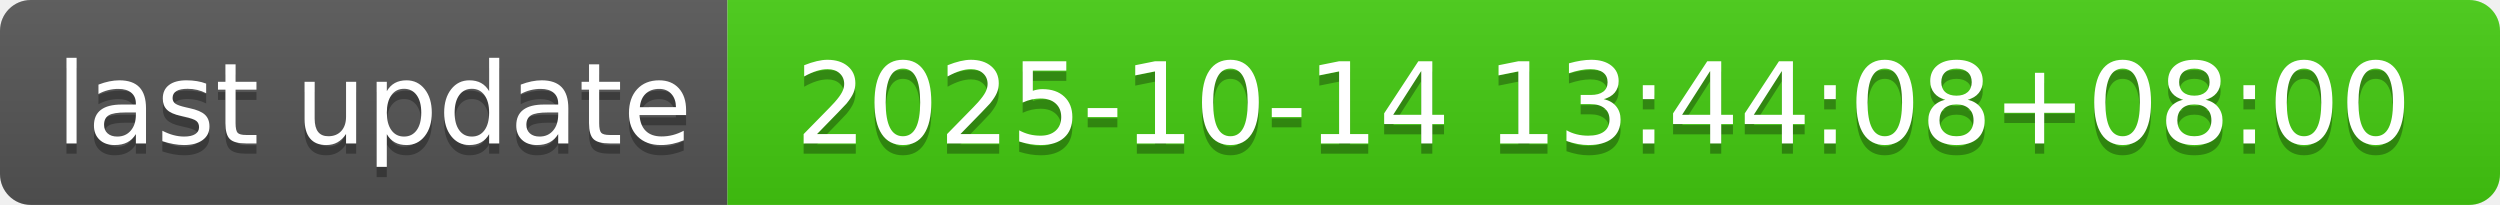
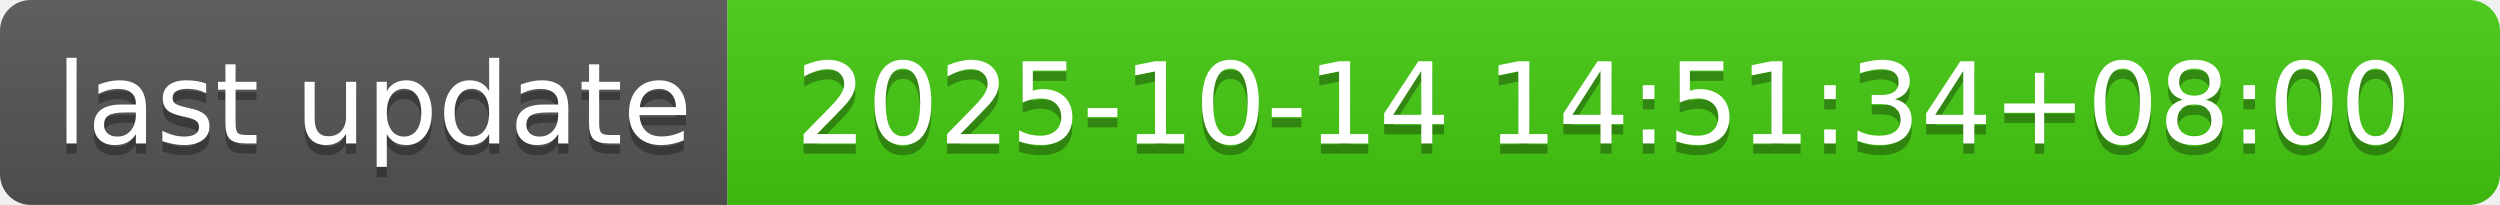
- <svg xmlns="http://www.w3.org/2000/svg" width="244" height="20" role="img" aria-label="last update: 2025-10-14 13:44:08+08:00">
+ <svg xmlns="http://www.w3.org/2000/svg" width="244" height="20" role="img" aria-label="last update: 2025-10-14 14:51:34+08:00">
  <linearGradient id="s" x2="0" y2="100%">
    <stop offset="0" stop-color="#bbb" stop-opacity=".1" />
    <stop offset="1" stop-opacity=".1" />
  </linearGradient>
  <clipPath id="r">
    <rect width="244" height="20" rx="3" fill="#fff" />
  </clipPath>
  <g clip-path="url(#r)">
    <rect width="71" height="20" fill="#555" />
    <rect x="71" width="173" height="20" fill="#4c1" />
    <rect width="244" height="20" fill="url(#s)" />
  </g>
  <g fill="#fff" text-anchor="middle" font-family="Verdana,Geneva,DejaVu Sans,sans-serif" text-rendering="geometricPrecision" font-size="110">
    <text aria-hidden="true" x="365" y="150" fill="#010101" fill-opacity=".3" transform="scale(.1)" textLength="610">last update</text>
    <text x="365" y="140" transform="scale(.1)" fill="#fff" textLength="610">last update</text>
-     <text aria-hidden="true" x="1565" y="150" fill="#010101" fill-opacity=".3" transform="scale(.1)" textLength="1630">2025-10-14 13:44:08+08:00</text>
-     <text x="1565" y="140" transform="scale(.1)" fill="#fff" textLength="1630">2025-10-14 13:44:08+08:00</text>
+     <text aria-hidden="true" x="1565" y="150" fill="#010101" fill-opacity=".3" transform="scale(.1)" textLength="1630">2025-10-14 14:51:34+08:00</text>
+     <text x="1565" y="140" transform="scale(.1)" fill="#fff" textLength="1630">2025-10-14 14:51:34+08:00</text>
  </g>
</svg>
